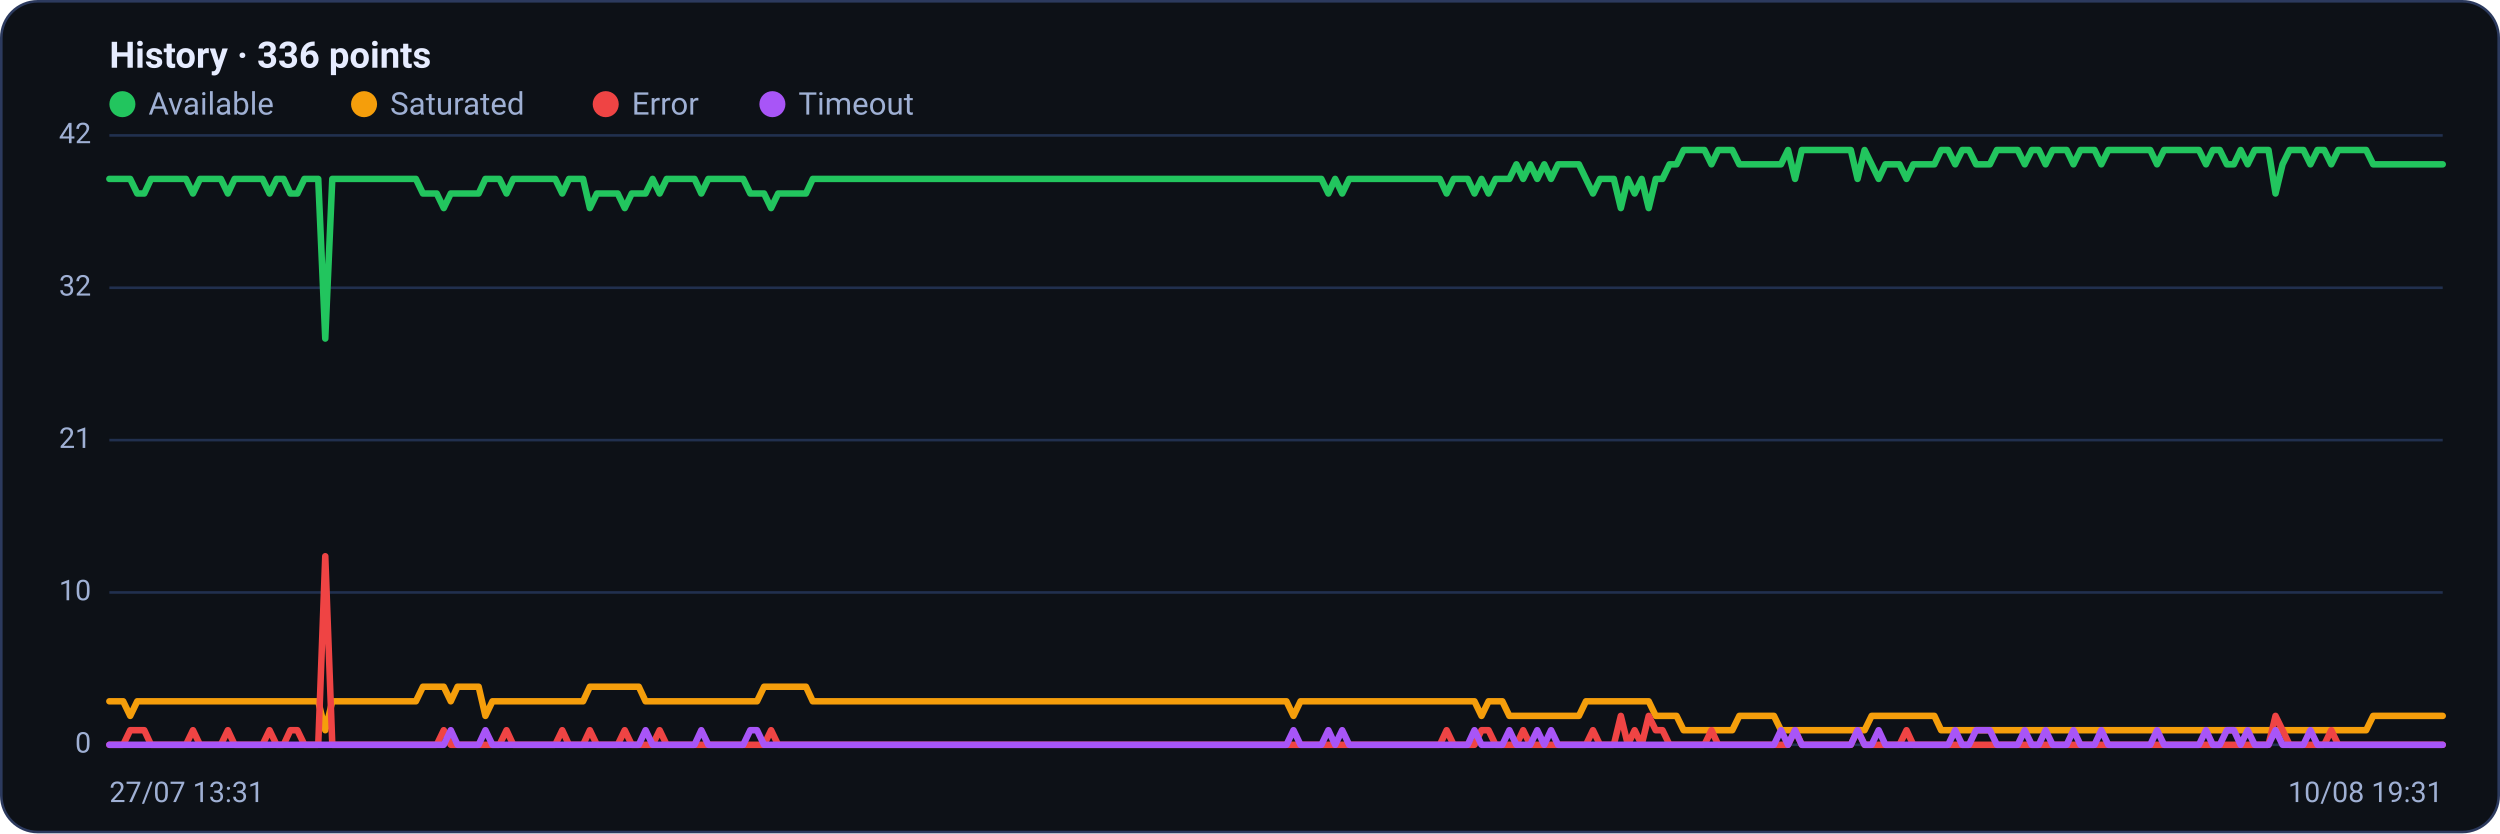
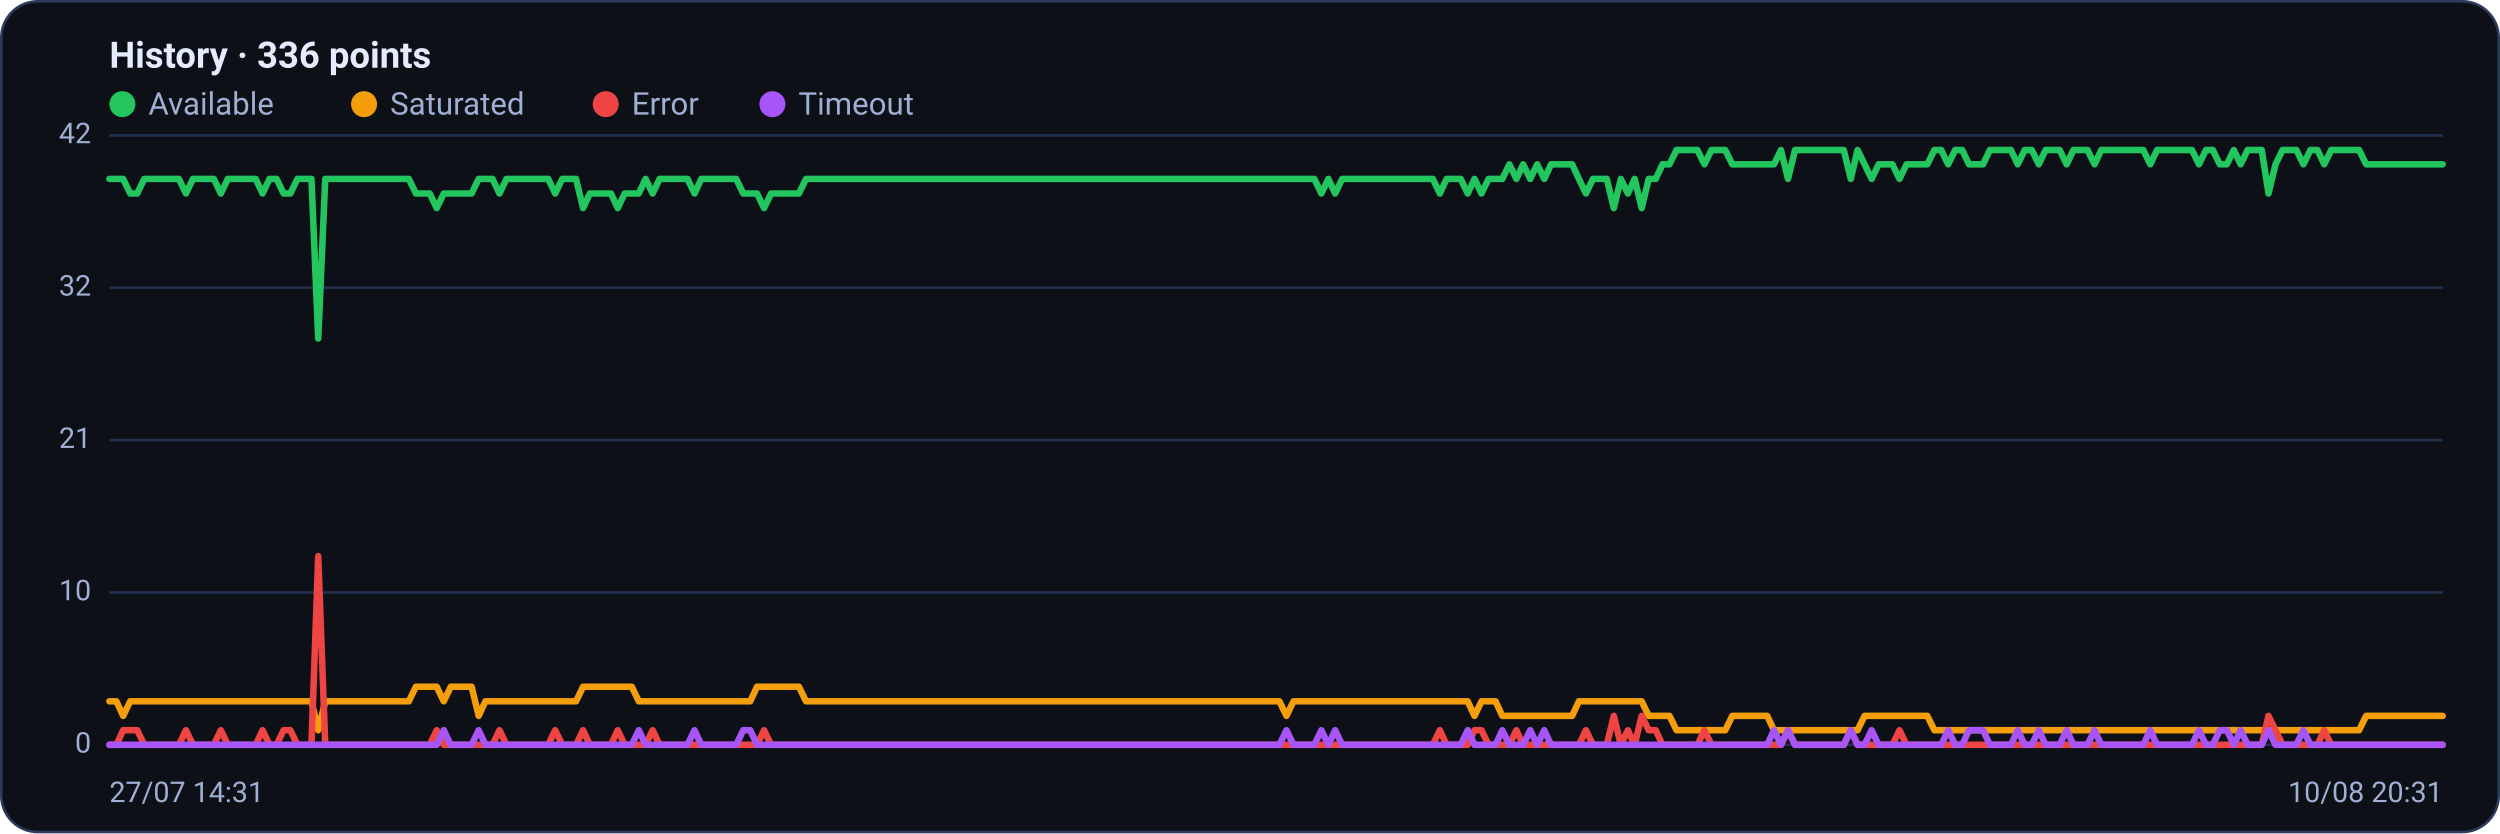
<svg xmlns="http://www.w3.org/2000/svg" viewBox="0 0 960 320" width="960" height="320" font-family="Segoe UI, system-ui, -apple-system, Roboto, Helvetica, Arial, sans-serif" role="img" aria-label="Availability history per region">
  <rect x="0.5" y="0.5" width="959" height="319" rx="14" fill="#0d1117" stroke="#2c3a5e" />
  <text x="42" y="26" font-size="14" font-weight="600" fill="#e6ecff">History · 336 points</text>
  <circle cx="47" cy="40" r="5" fill="#22c55e" />
  <text x="57" y="44" font-size="12" fill="#9fb0d4">Available</text>
  <circle cx="139.8" cy="40" r="5" fill="#f59e0b" />
  <text x="149.8" y="44" font-size="12" fill="#9fb0d4">Saturated</text>
  <circle cx="232.6" cy="40" r="5" fill="#ef4444" />
  <text x="242.6" y="44" font-size="12" fill="#9fb0d4">Error</text>
  <circle cx="296.6" cy="40" r="5" fill="#a855f7" />
  <text x="306.6" y="44" font-size="12" fill="#9fb0d4">Timeout</text>
  <line x1="42" y1="286.0" x2="938" y2="286.0" stroke="#21304f" stroke-width="1" />
  <text x="35" y="289.0" text-anchor="end" font-size="11" fill="#9fb0d4">0</text>
  <line x1="42" y1="227.5" x2="938" y2="227.5" stroke="#21304f" stroke-width="1" />
  <text x="35" y="230.5" text-anchor="end" font-size="11" fill="#9fb0d4">10</text>
  <line x1="42" y1="169.0" x2="938" y2="169.0" stroke="#21304f" stroke-width="1" />
  <text x="35" y="172.0" text-anchor="end" font-size="11" fill="#9fb0d4">21</text>
  <line x1="42" y1="110.5" x2="938" y2="110.5" stroke="#21304f" stroke-width="1" />
  <text x="35" y="113.5" text-anchor="end" font-size="11" fill="#9fb0d4">32</text>
  <line x1="42" y1="52.0" x2="938" y2="52.0" stroke="#21304f" stroke-width="1" />
  <text x="35" y="55.0" text-anchor="end" font-size="11" fill="#9fb0d4">42</text>
-   <polyline fill="none" stroke="#22c55e" stroke-width="2.5" stroke-linejoin="round" stroke-linecap="round" points="42.0,68.7 44.7,68.7 47.3,68.7 50.0,68.7 52.7,74.3 55.4,74.3 58.0,68.7 60.7,68.7 63.4,68.7 66.1,68.7 68.7,68.7 71.4,68.7 74.1,74.3 76.8,68.7 79.4,68.7 82.1,68.7 84.8,68.7 87.5,74.3 90.1,68.7 92.8,68.7 95.5,68.7 98.2,68.7 100.8,68.7 103.5,74.3 106.2,68.7 108.9,68.7 111.5,74.3 114.2,74.3 116.9,68.7 119.6,68.7 122.2,68.7 124.9,130.0 127.6,68.7 130.3,68.7 132.9,68.7 135.6,68.7 138.3,68.7 141.0,68.7 143.6,68.7 146.3,68.7 149.0,68.7 151.7,68.7 154.3,68.7 157.0,68.7 159.7,68.7 162.4,74.3 165.0,74.3 167.7,74.3 170.4,79.9 173.1,74.3 175.7,74.3 178.4,74.3 181.1,74.3 183.8,74.3 186.4,68.7 189.1,68.7 191.8,68.7 194.5,74.3 197.1,68.7 199.8,68.7 202.5,68.7 205.2,68.7 207.8,68.7 210.5,68.7 213.2,68.7 215.9,74.3 218.5,68.7 221.2,68.7 223.9,68.7 226.5,79.9 229.2,74.3 231.9,74.3 234.6,74.3 237.2,74.3 239.9,79.9 242.6,74.3 245.3,74.3 247.9,74.3 250.6,68.7 253.3,74.3 256.0,68.7 258.6,68.7 261.3,68.7 264.0,68.7 266.7,68.7 269.3,74.3 272.0,68.7 274.7,68.7 277.4,68.7 280.0,68.7 282.7,68.7 285.4,68.7 288.1,74.3 290.7,74.3 293.4,74.3 296.1,79.9 298.8,74.3 301.4,74.3 304.1,74.3 306.8,74.3 309.5,74.3 312.1,68.7 314.8,68.7 317.5,68.7 320.2,68.7 322.8,68.7 325.5,68.7 328.2,68.7 330.9,68.7 333.5,68.7 336.2,68.7 338.9,68.7 341.6,68.7 344.2,68.7 346.9,68.7 349.6,68.7 352.3,68.7 354.9,68.7 357.6,68.7 360.3,68.7 363.0,68.7 365.6,68.7 368.3,68.7 371.0,68.7 373.7,68.7 376.3,68.7 379.0,68.7 381.7,68.7 384.4,68.7 387.0,68.7 389.7,68.7 392.4,68.7 395.1,68.7 397.7,68.7 400.4,68.7 403.1,68.7 405.7,68.7 408.4,68.7 411.1,68.7 413.8,68.7 416.4,68.7 419.1,68.7 421.8,68.7 424.5,68.7 427.1,68.7 429.8,68.7 432.5,68.7 435.2,68.7 437.8,68.7 440.5,68.7 443.2,68.7 445.9,68.7 448.5,68.7 451.2,68.7 453.9,68.7 456.6,68.7 459.2,68.7 461.9,68.7 464.6,68.7 467.3,68.7 469.9,68.7 472.6,68.7 475.3,68.7 478.0,68.7 480.6,68.7 483.3,68.7 486.0,68.7 488.7,68.7 491.3,68.7 494.0,68.7 496.7,68.7 499.4,68.7 502.0,68.7 504.7,68.7 507.4,68.7 510.1,74.3 512.7,68.7 515.4,74.3 518.1,68.7 520.8,68.7 523.4,68.7 526.1,68.7 528.8,68.7 531.5,68.7 534.1,68.7 536.8,68.7 539.5,68.7 542.2,68.7 544.8,68.7 547.5,68.7 550.2,68.7 552.9,68.7 555.5,74.3 558.2,68.7 560.9,68.7 563.6,68.7 566.2,74.3 568.9,68.7 571.6,74.3 574.3,68.7 576.9,68.7 579.6,68.7 582.3,63.1 584.9,68.7 587.6,63.1 590.3,68.7 593.0,63.1 595.6,68.7 598.3,63.1 601.0,63.1 603.7,63.1 606.3,63.1 609.0,68.7 611.7,74.3 614.4,68.7 617.0,68.7 619.7,68.7 622.4,79.9 625.1,68.7 627.7,74.3 630.4,68.7 633.1,79.9 635.8,68.7 638.4,68.7 641.1,63.1 643.8,63.1 646.5,57.6 649.1,57.6 651.8,57.6 654.5,57.6 657.2,63.1 659.8,57.6 662.5,57.6 665.2,57.6 667.9,63.1 670.5,63.1 673.2,63.1 675.9,63.1 678.6,63.1 681.2,63.1 683.9,63.1 686.6,57.6 689.3,68.7 691.9,57.6 694.6,57.6 697.3,57.6 700.0,57.6 702.6,57.6 705.3,57.6 708.0,57.6 710.7,57.6 713.3,68.7 716.0,57.6 718.7,63.1 721.4,68.7 724.0,63.1 726.7,63.1 729.4,63.1 732.1,68.7 734.7,63.1 737.4,63.1 740.1,63.1 742.8,63.1 745.4,57.6 748.1,57.6 750.8,63.1 753.5,57.6 756.1,57.6 758.8,63.1 761.5,63.1 764.1,63.1 766.8,57.6 769.5,57.6 772.2,57.6 774.8,57.6 777.5,63.1 780.2,57.6 782.9,57.6 785.5,63.1 788.2,57.6 790.9,57.6 793.6,57.6 796.2,63.1 798.9,57.6 801.6,57.6 804.3,57.6 806.9,63.1 809.6,57.6 812.3,57.6 815.0,57.6 817.6,57.6 820.3,57.6 823.0,57.6 825.7,57.6 828.3,63.1 831.0,57.6 833.7,57.6 836.4,57.6 839.0,57.6 841.7,57.6 844.4,57.6 847.1,63.1 849.7,57.6 852.4,57.6 855.1,63.1 857.8,63.1 860.4,57.6 863.1,63.1 865.8,57.6 868.5,57.6 871.1,57.6 873.8,74.3 876.5,63.1 879.2,57.6 881.8,57.6 884.5,57.6 887.2,63.1 889.9,57.6 892.5,57.6 895.2,63.1 897.9,57.6 900.6,57.6 903.2,57.6 905.9,57.6 908.6,57.6 911.3,63.1 913.9,63.1 916.6,63.1 919.3,63.1 922.0,63.1 924.6,63.1 927.3,63.1 930.0,63.1 932.7,63.1 935.3,63.1 938.0,63.1" />
-   <polyline fill="none" stroke="#f59e0b" stroke-width="2.5" stroke-linejoin="round" stroke-linecap="round" points="42.0,269.3 44.7,269.3 47.3,269.3 50.0,274.9 52.7,269.3 55.4,269.3 58.0,269.3 60.7,269.3 63.4,269.3 66.1,269.3 68.7,269.3 71.4,269.3 74.1,269.3 76.8,269.3 79.4,269.3 82.1,269.3 84.8,269.3 87.5,269.3 90.1,269.3 92.8,269.3 95.5,269.3 98.2,269.3 100.8,269.3 103.5,269.3 106.2,269.3 108.9,269.3 111.5,269.3 114.2,269.3 116.9,269.3 119.6,269.3 122.2,269.3 124.9,280.4 127.6,269.3 130.3,269.3 132.9,269.3 135.6,269.3 138.3,269.3 141.0,269.3 143.6,269.3 146.3,269.3 149.0,269.3 151.7,269.3 154.3,269.3 157.0,269.3 159.7,269.3 162.4,263.7 165.0,263.7 167.7,263.7 170.4,263.7 173.1,269.3 175.7,263.7 178.4,263.7 181.1,263.7 183.8,263.7 186.4,274.9 189.1,269.3 191.8,269.3 194.5,269.3 197.1,269.3 199.8,269.3 202.5,269.3 205.2,269.3 207.8,269.3 210.5,269.3 213.2,269.3 215.9,269.3 218.5,269.3 221.2,269.3 223.9,269.3 226.5,263.7 229.2,263.7 231.9,263.7 234.6,263.7 237.2,263.7 239.9,263.7 242.6,263.7 245.3,263.7 247.9,269.3 250.6,269.3 253.3,269.3 256.0,269.3 258.6,269.3 261.3,269.3 264.0,269.3 266.7,269.3 269.3,269.3 272.0,269.3 274.7,269.3 277.4,269.3 280.0,269.3 282.7,269.3 285.4,269.3 288.1,269.3 290.7,269.3 293.4,263.7 296.1,263.7 298.8,263.7 301.4,263.7 304.1,263.7 306.8,263.7 309.5,263.7 312.1,269.3 314.8,269.3 317.5,269.3 320.2,269.3 322.8,269.3 325.5,269.3 328.2,269.3 330.9,269.3 333.5,269.3 336.2,269.3 338.9,269.3 341.6,269.3 344.2,269.3 346.9,269.3 349.6,269.3 352.3,269.3 354.9,269.3 357.6,269.3 360.3,269.3 363.0,269.3 365.6,269.3 368.3,269.3 371.0,269.3 373.7,269.3 376.3,269.3 379.0,269.3 381.7,269.3 384.4,269.3 387.0,269.3 389.7,269.3 392.4,269.3 395.1,269.3 397.7,269.3 400.4,269.3 403.1,269.3 405.7,269.3 408.4,269.3 411.1,269.3 413.8,269.3 416.4,269.3 419.1,269.3 421.8,269.3 424.5,269.3 427.1,269.3 429.8,269.3 432.5,269.3 435.2,269.3 437.8,269.3 440.5,269.3 443.2,269.3 445.9,269.3 448.5,269.3 451.2,269.3 453.9,269.3 456.6,269.3 459.2,269.3 461.9,269.3 464.6,269.3 467.3,269.3 469.9,269.3 472.6,269.3 475.3,269.3 478.0,269.3 480.6,269.3 483.3,269.3 486.0,269.3 488.7,269.3 491.3,269.3 494.0,269.3 496.7,274.9 499.4,269.3 502.0,269.3 504.7,269.3 507.4,269.3 510.1,269.3 512.7,269.3 515.4,269.3 518.1,269.3 520.8,269.3 523.4,269.3 526.1,269.3 528.8,269.3 531.5,269.3 534.1,269.3 536.8,269.3 539.5,269.3 542.2,269.3 544.8,269.3 547.5,269.3 550.2,269.3 552.9,269.3 555.5,269.3 558.2,269.3 560.9,269.3 563.6,269.3 566.2,269.3 568.9,274.9 571.6,269.3 574.3,269.3 576.9,269.3 579.6,274.9 582.3,274.9 584.9,274.9 587.6,274.9 590.3,274.9 593.0,274.9 595.6,274.9 598.3,274.9 601.0,274.9 603.7,274.9 606.3,274.9 609.0,269.3 611.7,269.3 614.4,269.3 617.0,269.3 619.7,269.3 622.4,269.3 625.1,269.3 627.7,269.3 630.4,269.3 633.1,269.3 635.8,274.9 638.4,274.9 641.1,274.9 643.8,274.9 646.5,280.4 649.1,280.4 651.8,280.4 654.5,280.4 657.2,280.4 659.8,280.4 662.5,280.4 665.2,280.4 667.9,274.9 670.5,274.9 673.2,274.9 675.9,274.9 678.6,274.9 681.2,274.9 683.9,280.4 686.6,280.4 689.3,280.4 691.9,280.4 694.6,280.4 697.3,280.4 700.0,280.4 702.6,280.4 705.3,280.4 708.0,280.4 710.7,280.4 713.3,280.4 716.0,280.4 718.7,274.9 721.4,274.9 724.0,274.9 726.7,274.9 729.4,274.9 732.1,274.9 734.7,274.9 737.4,274.9 740.1,274.9 742.8,274.9 745.4,280.4 748.1,280.4 750.8,280.4 753.5,280.4 756.1,280.4 758.8,280.4 761.5,280.4 764.1,280.4 766.8,280.4 769.5,280.4 772.2,280.4 774.8,280.4 777.5,280.4 780.2,280.4 782.9,280.4 785.5,280.4 788.2,280.4 790.9,280.4 793.6,280.4 796.2,280.4 798.9,280.4 801.6,280.4 804.3,280.4 806.9,280.4 809.6,280.4 812.3,280.4 815.0,280.4 817.6,280.4 820.3,280.4 823.0,280.4 825.7,280.4 828.3,280.4 831.0,280.4 833.7,280.4 836.4,280.4 839.0,280.4 841.7,280.4 844.4,280.4 847.1,280.4 849.7,280.4 852.4,280.4 855.1,280.4 857.8,280.4 860.4,280.4 863.1,280.4 865.8,280.4 868.5,280.4 871.1,280.4 873.8,280.4 876.5,280.4 879.2,280.4 881.8,280.4 884.5,280.4 887.2,280.4 889.9,280.4 892.5,280.4 895.2,280.4 897.9,280.4 900.6,280.4 903.2,280.4 905.9,280.4 908.6,280.4 911.3,274.9 913.9,274.9 916.6,274.9 919.3,274.9 922.0,274.9 924.6,274.9 927.3,274.9 930.0,274.9 932.7,274.9 935.3,274.9 938.0,274.9" />
-   <polyline fill="none" stroke="#ef4444" stroke-width="2.5" stroke-linejoin="round" stroke-linecap="round" points="42.0,286.0 44.7,286.0 47.3,286.0 50.0,280.4 52.7,280.4 55.4,280.4 58.0,286.0 60.7,286.0 63.4,286.0 66.1,286.0 68.7,286.0 71.4,286.0 74.1,280.4 76.8,286.0 79.4,286.0 82.1,286.0 84.8,286.0 87.5,280.4 90.1,286.0 92.8,286.0 95.5,286.0 98.2,286.0 100.8,286.0 103.5,280.4 106.2,286.0 108.9,286.0 111.5,280.4 114.2,280.4 116.9,286.0 119.6,286.0 122.2,286.0 124.9,213.6 127.6,286.0 130.3,286.0 132.9,286.0 135.6,286.0 138.3,286.0 141.0,286.0 143.6,286.0 146.3,286.0 149.0,286.0 151.7,286.0 154.3,286.0 157.0,286.0 159.7,286.0 162.4,286.0 165.0,286.0 167.7,286.0 170.4,280.4 173.1,286.0 175.7,286.0 178.4,286.0 181.1,286.0 183.8,286.0 186.4,286.0 189.1,286.0 191.8,286.0 194.5,280.4 197.1,286.0 199.8,286.0 202.5,286.0 205.2,286.0 207.8,286.0 210.5,286.0 213.2,286.0 215.9,280.4 218.5,286.0 221.2,286.0 223.9,286.0 226.5,280.4 229.2,286.0 231.9,286.0 234.6,286.0 237.2,286.0 239.9,280.4 242.6,286.0 245.3,286.0 247.9,286.0 250.6,286.0 253.3,280.4 256.0,286.0 258.6,286.0 261.3,286.0 264.0,286.0 266.7,286.0 269.3,286.0 272.0,286.0 274.7,286.0 277.4,286.0 280.0,286.0 282.7,286.0 285.4,286.0 288.1,286.0 290.7,286.0 293.4,286.0 296.1,280.4 298.8,286.0 301.4,286.0 304.1,286.0 306.8,286.0 309.5,286.0 312.1,286.0 314.8,286.0 317.5,286.0 320.2,286.0 322.8,286.0 325.5,286.0 328.2,286.0 330.9,286.0 333.5,286.0 336.2,286.0 338.9,286.0 341.6,286.0 344.2,286.0 346.9,286.0 349.6,286.0 352.3,286.0 354.9,286.0 357.6,286.0 360.3,286.0 363.0,286.0 365.6,286.0 368.3,286.0 371.0,286.0 373.7,286.0 376.3,286.0 379.0,286.0 381.7,286.0 384.4,286.0 387.0,286.0 389.7,286.0 392.4,286.0 395.1,286.0 397.7,286.0 400.4,286.0 403.1,286.0 405.7,286.0 408.4,286.0 411.1,286.0 413.8,286.0 416.4,286.0 419.1,286.0 421.8,286.0 424.5,286.0 427.1,286.0 429.8,286.0 432.5,286.0 435.2,286.0 437.8,286.0 440.5,286.0 443.2,286.0 445.9,286.0 448.5,286.0 451.2,286.0 453.9,286.0 456.6,286.0 459.2,286.0 461.9,286.0 464.6,286.0 467.3,286.0 469.9,286.0 472.6,286.0 475.3,286.0 478.0,286.0 480.6,286.0 483.3,286.0 486.0,286.0 488.7,286.0 491.3,286.0 494.0,286.0 496.7,286.0 499.4,286.0 502.0,286.0 504.7,286.0 507.4,286.0 510.1,286.0 512.7,286.0 515.4,286.0 518.1,286.0 520.8,286.0 523.4,286.0 526.1,286.0 528.8,286.0 531.5,286.0 534.1,286.0 536.8,286.0 539.5,286.0 542.2,286.0 544.8,286.0 547.5,286.0 550.2,286.0 552.9,286.0 555.5,280.4 558.2,286.0 560.9,286.0 563.6,286.0 566.2,286.0 568.9,280.4 571.6,280.4 574.3,286.0 576.9,286.0 579.6,286.0 582.3,286.0 584.9,280.4 587.6,286.0 590.3,286.0 593.0,286.0 595.6,286.0 598.3,286.0 601.0,286.0 603.7,286.0 606.3,286.0 609.0,286.0 611.7,280.4 614.4,286.0 617.0,286.0 619.7,286.0 622.4,274.9 625.1,286.0 627.7,280.4 630.4,286.0 633.1,274.9 635.8,280.4 638.4,280.4 641.1,286.0 643.8,286.0 646.5,286.0 649.1,286.0 651.8,286.0 654.5,286.0 657.2,280.4 659.8,286.0 662.5,286.0 665.2,286.0 667.9,286.0 670.5,286.0 673.2,286.0 675.9,286.0 678.6,286.0 681.2,286.0 683.9,286.0 686.6,286.0 689.3,280.4 691.9,286.0 694.6,286.0 697.3,286.0 700.0,286.0 702.6,286.0 705.3,286.0 708.0,286.0 710.7,286.0 713.3,280.4 716.0,286.0 718.7,286.0 721.4,286.0 724.0,286.0 726.7,286.0 729.4,286.0 732.1,280.4 734.7,286.0 737.4,286.0 740.1,286.0 742.8,286.0 745.4,286.0 748.1,286.0 750.8,286.0 753.5,286.0 756.1,286.0 758.8,286.0 761.5,286.0 764.1,286.0 766.8,286.0 769.5,286.0 772.2,286.0 774.8,286.0 777.5,286.0 780.2,286.0 782.9,286.0 785.5,286.0 788.2,286.0 790.9,286.0 793.6,286.0 796.2,286.0 798.9,286.0 801.6,286.0 804.3,286.0 806.9,286.0 809.6,286.0 812.3,286.0 815.0,286.0 817.6,286.0 820.3,286.0 823.0,286.0 825.7,286.0 828.3,286.0 831.0,286.0 833.7,286.0 836.4,286.0 839.0,286.0 841.7,286.0 844.4,286.0 847.1,286.0 849.7,286.0 852.4,286.0 855.1,286.0 857.8,286.0 860.4,286.0 863.1,286.0 865.8,286.0 868.5,286.0 871.1,286.0 873.8,274.9 876.5,280.4 879.2,286.0 881.8,286.0 884.5,286.0 887.2,286.0 889.9,286.0 892.5,286.0 895.2,280.4 897.9,286.0 900.6,286.0 903.2,286.0 905.9,286.0 908.6,286.0 911.3,286.0 913.9,286.0 916.6,286.0 919.3,286.0 922.0,286.0 924.6,286.0 927.3,286.0 930.0,286.0 932.7,286.0 935.3,286.0 938.0,286.0" />
-   <polyline fill="none" stroke="#a855f7" stroke-width="2.5" stroke-linejoin="round" stroke-linecap="round" points="42.0,286.0 44.7,286.0 47.3,286.0 50.0,286.0 52.7,286.0 55.4,286.0 58.0,286.0 60.7,286.0 63.4,286.0 66.1,286.0 68.7,286.0 71.4,286.0 74.1,286.0 76.8,286.0 79.4,286.0 82.1,286.0 84.8,286.0 87.5,286.0 90.1,286.0 92.8,286.0 95.5,286.0 98.2,286.0 100.8,286.0 103.5,286.0 106.2,286.0 108.9,286.0 111.5,286.0 114.2,286.0 116.9,286.0 119.6,286.0 122.2,286.0 124.9,286.0 127.6,286.0 130.3,286.0 132.9,286.0 135.6,286.0 138.3,286.0 141.0,286.0 143.6,286.0 146.3,286.0 149.0,286.0 151.7,286.0 154.3,286.0 157.0,286.0 159.7,286.0 162.4,286.0 165.0,286.0 167.7,286.0 170.4,286.0 173.1,280.4 175.7,286.0 178.4,286.0 181.1,286.0 183.8,286.0 186.4,280.4 189.1,286.0 191.8,286.0 194.5,286.0 197.1,286.0 199.8,286.0 202.5,286.0 205.2,286.0 207.8,286.0 210.5,286.0 213.2,286.0 215.9,286.0 218.5,286.0 221.2,286.0 223.9,286.0 226.5,286.0 229.2,286.0 231.9,286.0 234.6,286.0 237.2,286.0 239.9,286.0 242.6,286.0 245.3,286.0 247.9,280.4 250.6,286.0 253.3,286.0 256.0,286.0 258.6,286.0 261.3,286.0 264.0,286.0 266.7,286.0 269.3,280.4 272.0,286.0 274.7,286.0 277.4,286.0 280.0,286.0 282.7,286.0 285.4,286.0 288.1,280.4 290.7,280.4 293.4,286.0 296.1,286.0 298.8,286.0 301.4,286.0 304.1,286.0 306.8,286.0 309.5,286.0 312.1,286.0 314.8,286.0 317.5,286.0 320.2,286.0 322.8,286.0 325.5,286.0 328.2,286.0 330.9,286.0 333.5,286.0 336.2,286.0 338.9,286.0 341.6,286.0 344.2,286.0 346.9,286.0 349.6,286.0 352.3,286.0 354.9,286.0 357.6,286.0 360.3,286.0 363.0,286.0 365.6,286.0 368.3,286.0 371.0,286.0 373.7,286.0 376.3,286.0 379.0,286.0 381.7,286.0 384.4,286.0 387.0,286.0 389.7,286.0 392.4,286.0 395.1,286.0 397.7,286.0 400.4,286.0 403.1,286.0 405.7,286.0 408.4,286.0 411.1,286.0 413.8,286.0 416.4,286.0 419.1,286.0 421.8,286.0 424.5,286.0 427.1,286.0 429.8,286.0 432.5,286.0 435.2,286.0 437.8,286.0 440.5,286.0 443.2,286.0 445.9,286.0 448.5,286.0 451.2,286.0 453.9,286.0 456.6,286.0 459.2,286.0 461.9,286.0 464.6,286.0 467.3,286.0 469.9,286.0 472.6,286.0 475.3,286.0 478.0,286.0 480.6,286.0 483.3,286.0 486.0,286.0 488.7,286.0 491.3,286.0 494.0,286.0 496.7,280.4 499.4,286.0 502.0,286.0 504.7,286.0 507.4,286.0 510.1,280.4 512.7,286.0 515.4,280.4 518.1,286.0 520.8,286.0 523.4,286.0 526.1,286.0 528.8,286.0 531.5,286.0 534.1,286.0 536.8,286.0 539.5,286.0 542.2,286.0 544.8,286.0 547.5,286.0 550.2,286.0 552.9,286.0 555.5,286.0 558.2,286.0 560.9,286.0 563.6,286.0 566.2,280.4 568.9,286.0 571.6,286.0 574.3,286.0 576.9,286.0 579.6,280.4 582.3,286.0 584.9,286.0 587.6,286.0 590.3,280.4 593.0,286.0 595.6,280.4 598.3,286.0 601.0,286.0 603.7,286.0 606.3,286.0 609.0,286.0 611.7,286.0 614.4,286.0 617.0,286.0 619.7,286.0 622.4,286.0 625.1,286.0 627.7,286.0 630.4,286.0 633.1,286.0 635.8,286.0 638.4,286.0 641.1,286.0 643.8,286.0 646.5,286.0 649.1,286.0 651.8,286.0 654.5,286.0 657.2,286.0 659.8,286.0 662.5,286.0 665.2,286.0 667.9,286.0 670.5,286.0 673.2,286.0 675.9,286.0 678.6,286.0 681.2,286.0 683.9,280.4 686.6,286.0 689.3,280.4 691.9,286.0 694.6,286.0 697.3,286.0 700.0,286.0 702.6,286.0 705.3,286.0 708.0,286.0 710.7,286.0 713.3,280.4 716.0,286.0 718.7,286.0 721.4,280.4 724.0,286.0 726.7,286.0 729.4,286.0 732.1,286.0 734.7,286.0 737.4,286.0 740.1,286.0 742.8,286.0 745.4,286.0 748.1,286.0 750.8,280.4 753.5,286.0 756.1,286.0 758.8,280.4 761.5,280.4 764.1,280.4 766.8,286.0 769.5,286.0 772.2,286.0 774.8,286.0 777.5,280.4 780.2,286.0 782.9,286.0 785.5,280.4 788.2,286.0 790.9,286.0 793.6,286.0 796.2,280.4 798.9,286.0 801.6,286.0 804.3,286.0 806.9,280.4 809.6,286.0 812.3,286.0 815.0,286.0 817.6,286.0 820.3,286.0 823.0,286.0 825.7,286.0 828.3,280.4 831.0,286.0 833.7,286.0 836.4,286.0 839.0,286.0 841.7,286.0 844.4,286.0 847.1,280.4 849.7,286.0 852.4,286.0 855.1,280.4 857.8,280.4 860.4,286.0 863.1,280.4 865.8,286.0 868.5,286.0 871.1,286.0 873.8,280.4 876.5,286.0 879.2,286.0 881.8,286.0 884.5,286.0 887.2,280.4 889.9,286.0 892.5,286.0 895.2,286.0 897.9,286.0 900.6,286.0 903.2,286.0 905.9,286.0 908.6,286.0 911.3,286.0 913.9,286.0 916.6,286.0 919.3,286.0 922.0,286.0 924.6,286.0 927.3,286.0 930.0,286.0 932.7,286.0 935.3,286.0 938.0,286.0" />
-   <text x="42" y="308" font-size="11" fill="#9fb0d4">27/07 13:31</text>
-   <text x="938" y="308" text-anchor="end" font-size="11" fill="#9fb0d4">10/08 19:31</text>
+   <polyline fill="none" stroke="#22c55e" stroke-width="2.5" stroke-linejoin="round" stroke-linecap="round" points="42.0,68.7 44.7,68.7 47.3,68.7 50.0,74.3 52.7,74.3 55.4,68.7 58.0,68.7 60.7,68.7 63.4,68.7 66.1,68.7 68.7,68.7 71.4,74.3 74.1,68.7 76.8,68.7 79.4,68.7 82.1,68.7 84.8,74.3 87.5,68.7 90.1,68.7 92.8,68.7 95.5,68.7 98.2,68.7 100.8,74.3 103.5,68.7 106.2,68.7 108.9,74.3 111.5,74.3 114.2,68.7 116.9,68.7 119.6,68.7 122.2,130.0 124.9,68.7 127.6,68.7 130.3,68.7 132.9,68.7 135.6,68.7 138.3,68.7 141.0,68.7 143.6,68.7 146.3,68.7 149.0,68.7 151.7,68.7 154.3,68.7 157.0,68.7 159.7,74.3 162.4,74.3 165.0,74.3 167.7,79.9 170.4,74.3 173.1,74.3 175.7,74.3 178.4,74.3 181.1,74.3 183.8,68.7 186.4,68.7 189.1,68.7 191.8,74.3 194.5,68.7 197.1,68.7 199.8,68.7 202.5,68.7 205.2,68.7 207.8,68.7 210.5,68.7 213.2,74.3 215.9,68.7 218.5,68.7 221.2,68.7 223.9,79.9 226.5,74.3 229.2,74.3 231.9,74.3 234.6,74.3 237.2,79.9 239.9,74.3 242.6,74.3 245.3,74.3 247.9,68.7 250.6,74.3 253.3,68.7 256.0,68.7 258.6,68.7 261.3,68.7 264.0,68.7 266.7,74.3 269.3,68.7 272.0,68.7 274.7,68.7 277.4,68.7 280.0,68.7 282.7,68.7 285.4,74.3 288.1,74.3 290.7,74.3 293.4,79.9 296.1,74.3 298.8,74.3 301.4,74.3 304.1,74.3 306.8,74.3 309.5,68.7 312.1,68.7 314.8,68.7 317.5,68.7 320.2,68.7 322.8,68.7 325.5,68.7 328.2,68.7 330.9,68.7 333.5,68.7 336.2,68.7 338.9,68.7 341.6,68.7 344.2,68.7 346.9,68.7 349.6,68.7 352.3,68.7 354.9,68.7 357.6,68.7 360.3,68.7 363.0,68.7 365.6,68.7 368.3,68.7 371.0,68.7 373.7,68.7 376.3,68.7 379.0,68.7 381.7,68.7 384.4,68.7 387.0,68.7 389.7,68.7 392.4,68.7 395.1,68.7 397.7,68.7 400.4,68.7 403.1,68.7 405.7,68.7 408.4,68.7 411.1,68.7 413.8,68.7 416.4,68.7 419.1,68.7 421.8,68.7 424.5,68.7 427.1,68.7 429.8,68.7 432.5,68.7 435.2,68.7 437.8,68.7 440.5,68.7 443.2,68.7 445.9,68.7 448.5,68.7 451.2,68.7 453.9,68.7 456.6,68.7 459.2,68.7 461.9,68.7 464.6,68.7 467.3,68.7 469.9,68.7 472.6,68.7 475.3,68.7 478.0,68.7 480.6,68.7 483.3,68.7 486.0,68.7 488.7,68.7 491.3,68.7 494.0,68.7 496.7,68.7 499.4,68.7 502.0,68.7 504.7,68.7 507.4,74.3 510.1,68.7 512.7,74.3 515.4,68.7 518.1,68.7 520.8,68.7 523.4,68.7 526.1,68.7 528.8,68.7 531.5,68.7 534.1,68.7 536.8,68.7 539.5,68.7 542.2,68.7 544.8,68.7 547.5,68.7 550.2,68.7 552.9,74.3 555.5,68.7 558.2,68.7 560.9,68.7 563.6,74.3 566.2,68.7 568.9,74.3 571.6,68.7 574.3,68.7 576.9,68.7 579.6,63.1 582.3,68.7 584.9,63.1 587.6,68.7 590.3,63.1 593.0,68.7 595.6,63.1 598.3,63.1 601.0,63.1 603.7,63.1 606.3,68.7 609.0,74.3 611.7,68.7 614.4,68.7 617.0,68.7 619.7,79.9 622.4,68.7 625.1,74.3 627.7,68.7 630.4,79.9 633.1,68.7 635.8,68.7 638.4,63.1 641.1,63.1 643.8,57.6 646.5,57.6 649.1,57.6 651.8,57.6 654.5,63.1 657.2,57.6 659.8,57.6 662.5,57.6 665.2,63.1 667.9,63.1 670.5,63.1 673.2,63.1 675.9,63.1 678.6,63.1 681.2,63.1 683.9,57.6 686.6,68.7 689.3,57.6 691.9,57.6 694.6,57.6 697.3,57.6 700.0,57.6 702.6,57.6 705.3,57.6 708.0,57.6 710.7,68.7 713.3,57.6 716.0,63.1 718.7,68.7 721.4,63.1 724.0,63.1 726.7,63.1 729.4,68.7 732.1,63.1 734.7,63.1 737.4,63.1 740.1,63.1 742.8,57.6 745.4,57.6 748.1,63.1 750.8,57.6 753.5,57.6 756.1,63.1 758.8,63.1 761.5,63.1 764.1,57.6 766.8,57.6 769.5,57.6 772.2,57.6 774.8,63.1 777.5,57.6 780.2,57.6 782.9,63.1 785.5,57.6 788.2,57.6 790.9,57.6 793.6,63.1 796.2,57.6 798.9,57.6 801.6,57.6 804.3,63.1 806.9,57.6 809.6,57.6 812.3,57.6 815.0,57.6 817.6,57.6 820.3,57.6 823.0,57.6 825.7,63.1 828.3,57.6 831.0,57.6 833.7,57.6 836.4,57.6 839.0,57.6 841.7,57.6 844.4,63.1 847.1,57.6 849.7,57.6 852.4,63.1 855.1,63.1 857.8,57.6 860.4,63.1 863.1,57.6 865.8,57.6 868.5,57.6 871.1,74.3 873.8,63.1 876.5,57.6 879.2,57.6 881.8,57.6 884.5,63.1 887.2,57.6 889.9,57.6 892.5,63.1 895.2,57.6 897.9,57.6 900.6,57.6 903.2,57.6 905.9,57.6 908.6,63.1 911.3,63.1 913.9,63.1 916.6,63.1 919.3,63.1 922.0,63.1 924.6,63.1 927.3,63.1 930.0,63.1 932.7,63.1 935.3,63.1 938.0,63.1" />
+   <polyline fill="none" stroke="#f59e0b" stroke-width="2.5" stroke-linejoin="round" stroke-linecap="round" points="42.0,269.3 44.7,269.3 47.3,274.9 50.0,269.3 52.7,269.3 55.4,269.3 58.0,269.3 60.7,269.3 63.4,269.3 66.1,269.3 68.7,269.3 71.4,269.3 74.1,269.3 76.8,269.3 79.4,269.3 82.1,269.3 84.8,269.3 87.5,269.3 90.1,269.3 92.8,269.3 95.5,269.3 98.2,269.3 100.8,269.3 103.5,269.3 106.2,269.3 108.9,269.3 111.5,269.3 114.2,269.3 116.9,269.3 119.6,269.3 122.2,280.4 124.9,269.3 127.6,269.3 130.3,269.3 132.9,269.3 135.6,269.3 138.3,269.3 141.0,269.3 143.6,269.3 146.3,269.3 149.0,269.3 151.7,269.3 154.3,269.3 157.0,269.3 159.7,263.7 162.4,263.7 165.0,263.7 167.7,263.7 170.4,269.3 173.1,263.7 175.7,263.7 178.4,263.7 181.1,263.7 183.8,274.9 186.4,269.3 189.1,269.3 191.8,269.3 194.5,269.3 197.1,269.3 199.8,269.3 202.5,269.3 205.2,269.3 207.8,269.3 210.5,269.3 213.2,269.3 215.9,269.3 218.5,269.3 221.2,269.3 223.9,263.7 226.5,263.7 229.2,263.7 231.9,263.7 234.6,263.7 237.2,263.7 239.9,263.7 242.6,263.7 245.3,269.3 247.9,269.3 250.6,269.3 253.3,269.3 256.0,269.3 258.6,269.3 261.3,269.3 264.0,269.3 266.7,269.3 269.3,269.3 272.0,269.3 274.7,269.3 277.4,269.3 280.0,269.3 282.7,269.3 285.4,269.3 288.1,269.3 290.7,263.7 293.4,263.7 296.1,263.7 298.8,263.7 301.4,263.7 304.1,263.7 306.8,263.7 309.5,269.3 312.1,269.3 314.8,269.3 317.5,269.3 320.2,269.3 322.8,269.3 325.5,269.3 328.2,269.3 330.9,269.3 333.5,269.3 336.2,269.3 338.9,269.3 341.6,269.3 344.2,269.3 346.9,269.3 349.6,269.3 352.3,269.3 354.9,269.3 357.6,269.3 360.3,269.3 363.0,269.3 365.6,269.3 368.3,269.3 371.0,269.3 373.7,269.3 376.3,269.3 379.0,269.3 381.7,269.3 384.4,269.3 387.0,269.3 389.7,269.3 392.4,269.3 395.1,269.3 397.7,269.3 400.4,269.3 403.1,269.3 405.7,269.3 408.4,269.3 411.1,269.3 413.8,269.3 416.4,269.3 419.1,269.3 421.8,269.3 424.5,269.3 427.1,269.3 429.8,269.3 432.5,269.3 435.2,269.3 437.8,269.3 440.5,269.3 443.2,269.3 445.9,269.3 448.5,269.3 451.2,269.3 453.9,269.3 456.6,269.3 459.2,269.3 461.9,269.3 464.6,269.3 467.3,269.3 469.9,269.3 472.6,269.3 475.3,269.3 478.0,269.3 480.6,269.3 483.3,269.3 486.0,269.3 488.7,269.3 491.3,269.3 494.0,274.9 496.7,269.3 499.4,269.3 502.0,269.3 504.7,269.3 507.4,269.3 510.1,269.3 512.7,269.3 515.4,269.3 518.1,269.3 520.8,269.3 523.4,269.3 526.1,269.3 528.8,269.3 531.5,269.3 534.1,269.3 536.8,269.3 539.5,269.3 542.2,269.3 544.8,269.3 547.5,269.3 550.2,269.3 552.9,269.3 555.5,269.3 558.2,269.3 560.9,269.3 563.6,269.3 566.2,274.9 568.9,269.3 571.6,269.3 574.3,269.3 576.9,274.9 579.6,274.9 582.3,274.9 584.9,274.9 587.6,274.9 590.3,274.9 593.0,274.9 595.6,274.9 598.3,274.9 601.0,274.9 603.7,274.9 606.3,269.3 609.0,269.3 611.7,269.3 614.4,269.3 617.0,269.3 619.7,269.3 622.4,269.3 625.1,269.3 627.7,269.3 630.4,269.3 633.1,274.9 635.8,274.9 638.4,274.9 641.1,274.9 643.8,280.4 646.5,280.4 649.1,280.4 651.8,280.4 654.5,280.4 657.2,280.4 659.8,280.4 662.5,280.4 665.2,274.9 667.9,274.9 670.5,274.9 673.2,274.9 675.9,274.9 678.6,274.9 681.2,280.4 683.9,280.4 686.6,280.4 689.3,280.4 691.9,280.4 694.6,280.4 697.3,280.4 700.0,280.4 702.6,280.4 705.3,280.4 708.0,280.4 710.7,280.4 713.3,280.4 716.0,274.9 718.7,274.9 721.4,274.9 724.0,274.9 726.7,274.9 729.4,274.9 732.1,274.9 734.7,274.9 737.4,274.9 740.1,274.9 742.8,280.4 745.4,280.4 748.1,280.4 750.8,280.4 753.5,280.4 756.1,280.4 758.8,280.4 761.5,280.4 764.1,280.4 766.8,280.4 769.5,280.4 772.2,280.4 774.8,280.4 777.5,280.4 780.2,280.4 782.9,280.4 785.5,280.4 788.2,280.4 790.9,280.4 793.6,280.4 796.2,280.4 798.9,280.4 801.6,280.4 804.3,280.4 806.9,280.4 809.6,280.4 812.3,280.4 815.0,280.4 817.6,280.4 820.3,280.4 823.0,280.4 825.7,280.4 828.3,280.4 831.0,280.4 833.7,280.4 836.4,280.4 839.0,280.4 841.7,280.4 844.4,280.4 847.1,280.4 849.7,280.4 852.4,280.4 855.1,280.4 857.8,280.4 860.4,280.4 863.1,280.4 865.8,280.4 868.5,280.4 871.1,280.4 873.8,280.4 876.5,280.4 879.2,280.4 881.8,280.4 884.5,280.4 887.2,280.4 889.9,280.4 892.5,280.4 895.2,280.4 897.9,280.4 900.6,280.4 903.2,280.4 905.9,280.4 908.6,274.9 911.3,274.9 913.9,274.9 916.6,274.9 919.3,274.9 922.0,274.9 924.6,274.9 927.3,274.9 930.0,274.9 932.7,274.9 935.3,274.9 938.0,274.9" />
+   <polyline fill="none" stroke="#ef4444" stroke-width="2.5" stroke-linejoin="round" stroke-linecap="round" points="42.0,286.0 44.7,286.0 47.3,280.4 50.0,280.4 52.7,280.4 55.4,286.0 58.0,286.0 60.7,286.0 63.4,286.0 66.1,286.0 68.7,286.0 71.4,280.4 74.1,286.0 76.8,286.0 79.4,286.0 82.1,286.0 84.8,280.4 87.5,286.0 90.1,286.0 92.8,286.0 95.5,286.0 98.2,286.0 100.8,280.4 103.5,286.0 106.2,286.0 108.9,280.4 111.5,280.4 114.2,286.0 116.9,286.0 119.6,286.0 122.2,213.6 124.9,286.0 127.6,286.0 130.3,286.0 132.9,286.0 135.6,286.0 138.3,286.0 141.0,286.0 143.6,286.0 146.3,286.0 149.0,286.0 151.7,286.0 154.3,286.0 157.0,286.0 159.7,286.0 162.4,286.0 165.0,286.0 167.7,280.4 170.4,286.0 173.1,286.0 175.7,286.0 178.4,286.0 181.1,286.0 183.8,286.0 186.4,286.0 189.1,286.0 191.8,280.4 194.5,286.0 197.1,286.0 199.8,286.0 202.5,286.0 205.2,286.0 207.8,286.0 210.5,286.0 213.2,280.4 215.9,286.0 218.5,286.0 221.2,286.0 223.9,280.4 226.5,286.0 229.2,286.0 231.9,286.0 234.6,286.0 237.2,280.4 239.9,286.0 242.6,286.0 245.3,286.0 247.9,286.0 250.6,280.4 253.3,286.0 256.0,286.0 258.6,286.0 261.3,286.0 264.0,286.0 266.7,286.0 269.3,286.0 272.0,286.0 274.7,286.0 277.4,286.0 280.0,286.0 282.7,286.0 285.4,286.0 288.1,286.0 290.7,286.0 293.4,280.4 296.1,286.0 298.8,286.0 301.4,286.0 304.1,286.0 306.8,286.0 309.5,286.0 312.1,286.0 314.8,286.0 317.5,286.0 320.2,286.0 322.8,286.0 325.5,286.0 328.2,286.0 330.9,286.0 333.5,286.0 336.2,286.0 338.9,286.0 341.6,286.0 344.2,286.0 346.9,286.0 349.6,286.0 352.3,286.0 354.9,286.0 357.6,286.0 360.3,286.0 363.0,286.0 365.6,286.0 368.3,286.0 371.0,286.0 373.7,286.0 376.3,286.0 379.0,286.0 381.7,286.0 384.4,286.0 387.0,286.0 389.7,286.0 392.4,286.0 395.1,286.0 397.7,286.0 400.4,286.0 403.1,286.0 405.7,286.0 408.4,286.0 411.1,286.0 413.8,286.0 416.4,286.0 419.1,286.0 421.8,286.0 424.5,286.0 427.1,286.0 429.8,286.0 432.5,286.0 435.2,286.0 437.8,286.0 440.5,286.0 443.2,286.0 445.9,286.0 448.5,286.0 451.2,286.0 453.9,286.0 456.6,286.0 459.2,286.0 461.9,286.0 464.6,286.0 467.3,286.0 469.9,286.0 472.6,286.0 475.3,286.0 478.0,286.0 480.6,286.0 483.3,286.0 486.0,286.0 488.7,286.0 491.3,286.0 494.0,286.0 496.7,286.0 499.4,286.0 502.0,286.0 504.7,286.0 507.4,286.0 510.1,286.0 512.7,286.0 515.4,286.0 518.1,286.0 520.8,286.0 523.4,286.0 526.1,286.0 528.8,286.0 531.5,286.0 534.1,286.0 536.8,286.0 539.5,286.0 542.2,286.0 544.8,286.0 547.5,286.0 550.2,286.0 552.9,280.4 555.5,286.0 558.2,286.0 560.9,286.0 563.6,286.0 566.2,280.4 568.9,280.4 571.6,286.0 574.3,286.0 576.9,286.0 579.6,286.0 582.3,280.4 584.9,286.0 587.6,286.0 590.3,286.0 593.0,286.0 595.6,286.0 598.3,286.0 601.0,286.0 603.7,286.0 606.3,286.0 609.0,280.4 611.7,286.0 614.4,286.0 617.0,286.0 619.7,274.9 622.4,286.0 625.1,280.4 627.7,286.0 630.4,274.9 633.1,280.4 635.8,280.4 638.4,286.0 641.1,286.0 643.8,286.0 646.5,286.0 649.1,286.0 651.8,286.0 654.5,280.4 657.2,286.0 659.8,286.0 662.5,286.0 665.2,286.0 667.9,286.0 670.5,286.0 673.2,286.0 675.9,286.0 678.6,286.0 681.2,286.0 683.9,286.0 686.6,280.4 689.3,286.0 691.9,286.0 694.6,286.0 697.3,286.0 700.0,286.0 702.6,286.0 705.3,286.0 708.0,286.0 710.7,280.4 713.3,286.0 716.0,286.0 718.7,286.0 721.4,286.0 724.0,286.0 726.7,286.0 729.4,280.4 732.1,286.0 734.7,286.0 737.4,286.0 740.1,286.0 742.8,286.0 745.4,286.0 748.1,286.0 750.8,286.0 753.5,286.0 756.1,286.0 758.8,286.0 761.5,286.0 764.1,286.0 766.8,286.0 769.5,286.0 772.2,286.0 774.8,286.0 777.5,286.0 780.2,286.0 782.9,286.0 785.5,286.0 788.2,286.0 790.9,286.0 793.6,286.0 796.2,286.0 798.9,286.0 801.6,286.0 804.3,286.0 806.9,286.0 809.6,286.0 812.3,286.0 815.0,286.0 817.6,286.0 820.3,286.0 823.0,286.0 825.7,286.0 828.3,286.0 831.0,286.0 833.7,286.0 836.4,286.0 839.0,286.0 841.7,286.0 844.4,286.0 847.1,286.0 849.7,286.0 852.4,286.0 855.1,286.0 857.8,286.0 860.4,286.0 863.1,286.0 865.8,286.0 868.5,286.0 871.1,274.9 873.8,280.4 876.5,286.0 879.2,286.0 881.8,286.0 884.5,286.0 887.2,286.0 889.9,286.0 892.5,280.4 895.2,286.0 897.9,286.0 900.6,286.0 903.2,286.0 905.9,286.0 908.6,286.0 911.3,286.0 913.9,286.0 916.6,286.0 919.3,286.0 922.0,286.0 924.6,286.0 927.3,286.0 930.0,286.0 932.7,286.0 935.3,286.0 938.0,286.0" />
+   <polyline fill="none" stroke="#a855f7" stroke-width="2.5" stroke-linejoin="round" stroke-linecap="round" points="42.0,286.0 44.7,286.0 47.3,286.0 50.0,286.0 52.7,286.0 55.4,286.0 58.0,286.0 60.7,286.0 63.4,286.0 66.1,286.0 68.7,286.0 71.4,286.0 74.1,286.0 76.8,286.0 79.4,286.0 82.1,286.0 84.8,286.0 87.5,286.0 90.1,286.0 92.8,286.0 95.5,286.0 98.2,286.0 100.8,286.0 103.5,286.0 106.2,286.0 108.9,286.0 111.5,286.0 114.2,286.0 116.9,286.0 119.6,286.0 122.2,286.0 124.9,286.0 127.6,286.0 130.3,286.0 132.9,286.0 135.6,286.0 138.3,286.0 141.0,286.0 143.6,286.0 146.3,286.0 149.0,286.0 151.7,286.0 154.3,286.0 157.0,286.0 159.7,286.0 162.4,286.0 165.0,286.0 167.7,286.0 170.4,280.4 173.1,286.0 175.7,286.0 178.4,286.0 181.1,286.0 183.8,280.4 186.4,286.0 189.1,286.0 191.8,286.0 194.5,286.0 197.1,286.0 199.8,286.0 202.5,286.0 205.2,286.0 207.8,286.0 210.5,286.0 213.2,286.0 215.9,286.0 218.5,286.0 221.2,286.0 223.9,286.0 226.5,286.0 229.2,286.0 231.9,286.0 234.6,286.0 237.2,286.0 239.9,286.0 242.6,286.0 245.3,280.4 247.9,286.0 250.6,286.0 253.3,286.0 256.0,286.0 258.6,286.0 261.3,286.0 264.0,286.0 266.7,280.4 269.3,286.0 272.0,286.0 274.7,286.0 277.4,286.0 280.0,286.0 282.7,286.0 285.4,280.4 288.1,280.4 290.7,286.0 293.4,286.0 296.1,286.0 298.8,286.0 301.4,286.0 304.1,286.0 306.8,286.0 309.5,286.0 312.1,286.0 314.8,286.0 317.5,286.0 320.2,286.0 322.8,286.0 325.5,286.0 328.2,286.0 330.9,286.0 333.5,286.0 336.2,286.0 338.9,286.0 341.6,286.0 344.2,286.0 346.9,286.0 349.6,286.0 352.3,286.0 354.9,286.0 357.6,286.0 360.3,286.0 363.0,286.0 365.6,286.0 368.3,286.0 371.0,286.0 373.7,286.0 376.3,286.0 379.0,286.0 381.7,286.0 384.4,286.0 387.0,286.0 389.7,286.0 392.4,286.0 395.1,286.0 397.7,286.0 400.4,286.0 403.1,286.0 405.7,286.0 408.4,286.0 411.1,286.0 413.8,286.0 416.4,286.0 419.1,286.0 421.8,286.0 424.5,286.0 427.1,286.0 429.8,286.0 432.5,286.0 435.2,286.0 437.8,286.0 440.5,286.0 443.2,286.0 445.9,286.0 448.5,286.0 451.2,286.0 453.9,286.0 456.6,286.0 459.2,286.0 461.9,286.0 464.6,286.0 467.3,286.0 469.9,286.0 472.6,286.0 475.3,286.0 478.0,286.0 480.6,286.0 483.3,286.0 486.0,286.0 488.7,286.0 491.3,286.0 494.0,280.4 496.7,286.0 499.4,286.0 502.0,286.0 504.7,286.0 507.4,280.4 510.1,286.0 512.7,280.4 515.4,286.0 518.1,286.0 520.8,286.0 523.4,286.0 526.1,286.0 528.8,286.0 531.5,286.0 534.1,286.0 536.8,286.0 539.5,286.0 542.2,286.0 544.8,286.0 547.5,286.0 550.2,286.0 552.9,286.0 555.5,286.0 558.2,286.0 560.9,286.0 563.6,280.4 566.2,286.0 568.9,286.0 571.6,286.0 574.3,286.0 576.9,280.4 579.6,286.0 582.3,286.0 584.9,286.0 587.6,280.4 590.3,286.0 593.0,280.4 595.6,286.0 598.3,286.0 601.0,286.0 603.7,286.0 606.3,286.0 609.0,286.0 611.7,286.0 614.4,286.0 617.0,286.0 619.7,286.0 622.4,286.0 625.1,286.0 627.7,286.0 630.4,286.0 633.1,286.0 635.8,286.0 638.4,286.0 641.1,286.0 643.8,286.0 646.5,286.0 649.1,286.0 651.8,286.0 654.5,286.0 657.2,286.0 659.8,286.0 662.5,286.0 665.2,286.0 667.9,286.0 670.5,286.0 673.2,286.0 675.9,286.0 678.6,286.0 681.2,280.4 683.9,286.0 686.6,280.4 689.3,286.0 691.9,286.0 694.6,286.0 697.3,286.0 700.0,286.0 702.6,286.0 705.3,286.0 708.0,286.0 710.7,280.4 713.3,286.0 716.0,286.0 718.7,280.4 721.4,286.0 724.0,286.0 726.7,286.0 729.4,286.0 732.1,286.0 734.7,286.0 737.4,286.0 740.1,286.0 742.8,286.0 745.4,286.0 748.1,280.4 750.8,286.0 753.5,286.0 756.1,280.4 758.8,280.4 761.5,280.4 764.1,286.0 766.8,286.0 769.5,286.0 772.2,286.0 774.8,280.4 777.5,286.0 780.2,286.0 782.9,280.4 785.5,286.0 788.2,286.0 790.9,286.0 793.6,280.4 796.2,286.0 798.9,286.0 801.6,286.0 804.3,280.4 806.9,286.0 809.6,286.0 812.3,286.0 815.0,286.0 817.6,286.0 820.3,286.0 823.0,286.0 825.7,280.4 828.3,286.0 831.0,286.0 833.7,286.0 836.4,286.0 839.0,286.0 841.7,286.0 844.4,280.4 847.1,286.0 849.7,286.0 852.4,280.4 855.1,280.4 857.8,286.0 860.4,280.4 863.1,286.0 865.8,286.0 868.5,286.0 871.1,280.4 873.8,286.0 876.5,286.0 879.2,286.0 881.8,286.0 884.5,280.4 887.2,286.0 889.9,286.0 892.5,286.0 895.2,286.0 897.9,286.0 900.6,286.0 903.2,286.0 905.9,286.0 908.6,286.0 911.3,286.0 913.9,286.0 916.6,286.0 919.3,286.0 922.0,286.0 924.6,286.0 927.3,286.0 930.0,286.0 932.7,286.0 935.3,286.0 938.0,286.0" />
+   <text x="42" y="308" font-size="11" fill="#9fb0d4">27/07 14:31</text>
+   <text x="938" y="308" text-anchor="end" font-size="11" fill="#9fb0d4">10/08 20:31</text>
</svg>
